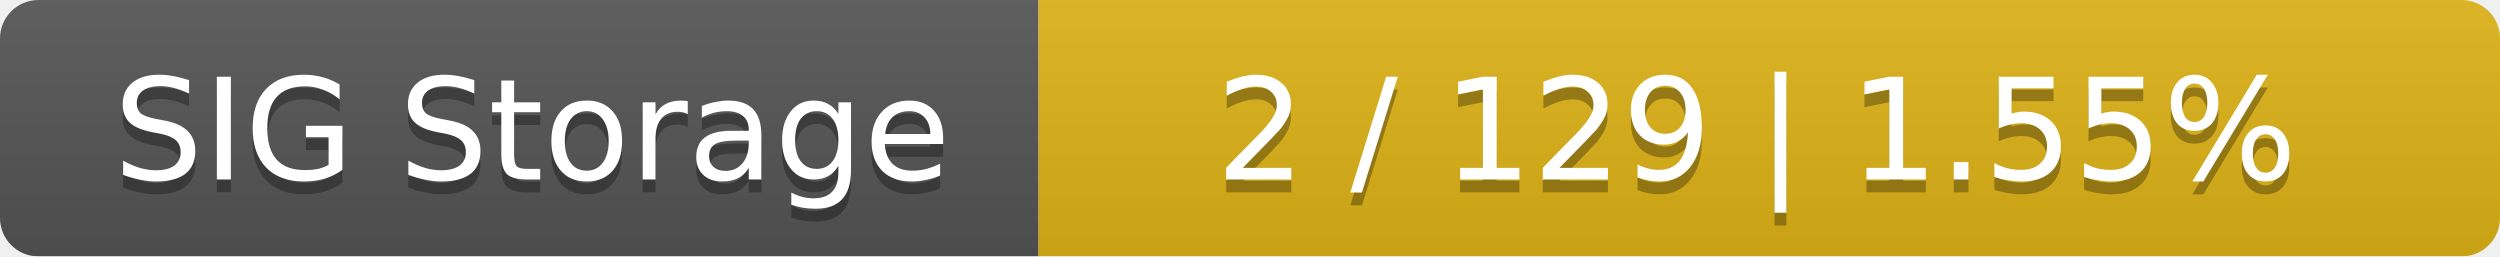
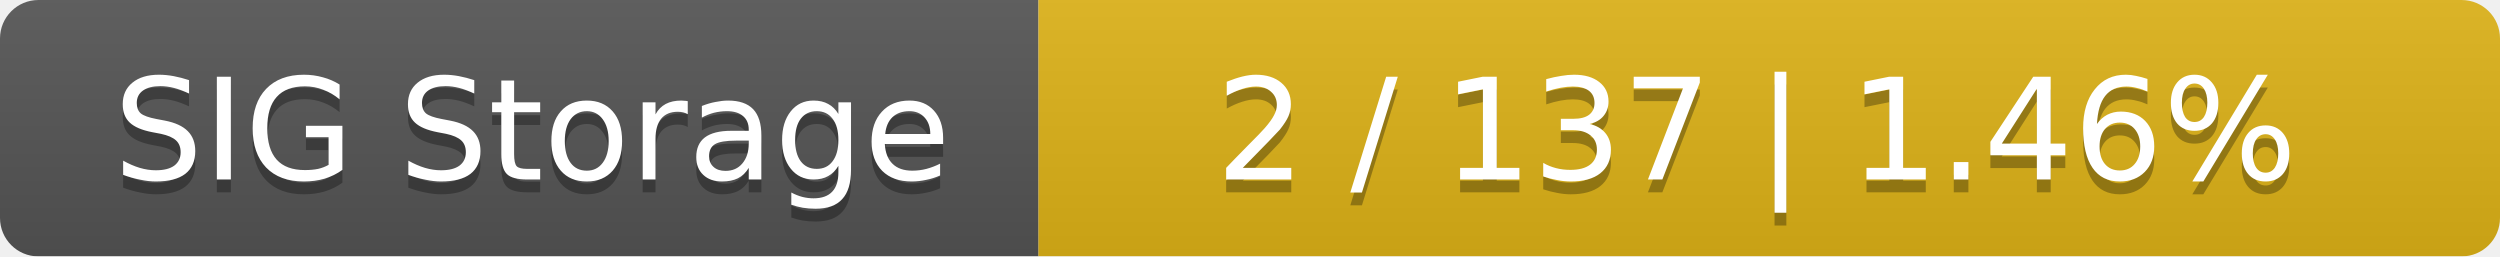
<svg xmlns="http://www.w3.org/2000/svg" width="195" height="20">
  <linearGradient id="smooth" x2="0" y2="100%">
    <stop offset="0" stop-color="#bbb" stop-opacity=".1" />
    <stop offset="1" stop-opacity=".1" />
  </linearGradient>
  <mask id="round">
    <rect width="195" height="20" rx="3" fill="#fff" />
  </mask>
  <g mask="url(#round)">
    <rect width="81" height="20" fill="#555" />
    <rect x="81" width="114" height="20" fill="#dfb317" />
    <rect width="195" height="20" fill="url(#smooth)" />
  </g>
  <g fill="#fff" text-anchor="middle" font-family="DejaVu Sans,Verdana,Geneva,sans-serif" font-size="11">
    <text x="41.5" y="15" fill="#010101" fill-opacity=".3">SIG Storage</text>
    <text x="41.5" y="14">SIG Storage</text>
-     <text x="137" y="15" fill="#010101" fill-opacity=".3">2 / 129    |    1.55%</text>
-     <text x="137" y="14">2 / 129    |    1.55%</text>
+     <text x="137" y="15" fill="#010101" fill-opacity=".3">2 / 137    |    1.46%</text>
+     <text x="137" y="14">2 / 137    |    1.46%</text>
  </g>
</svg>
